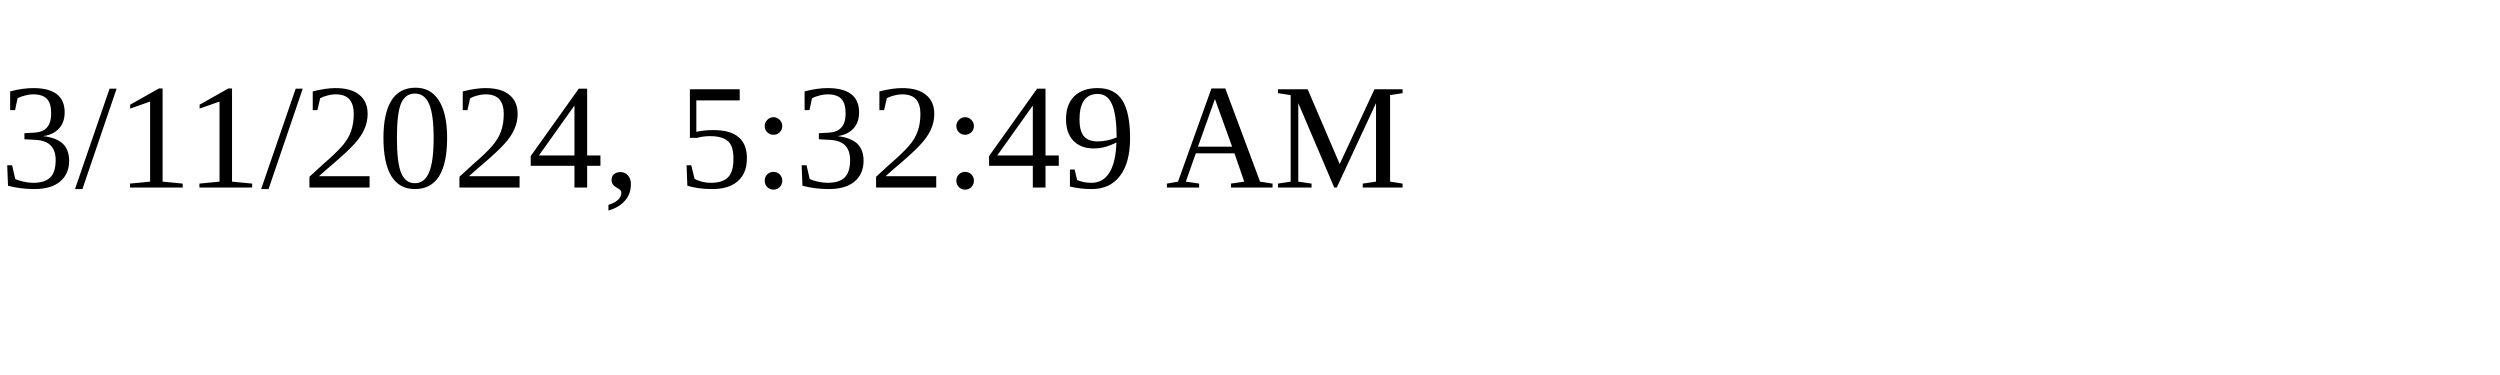
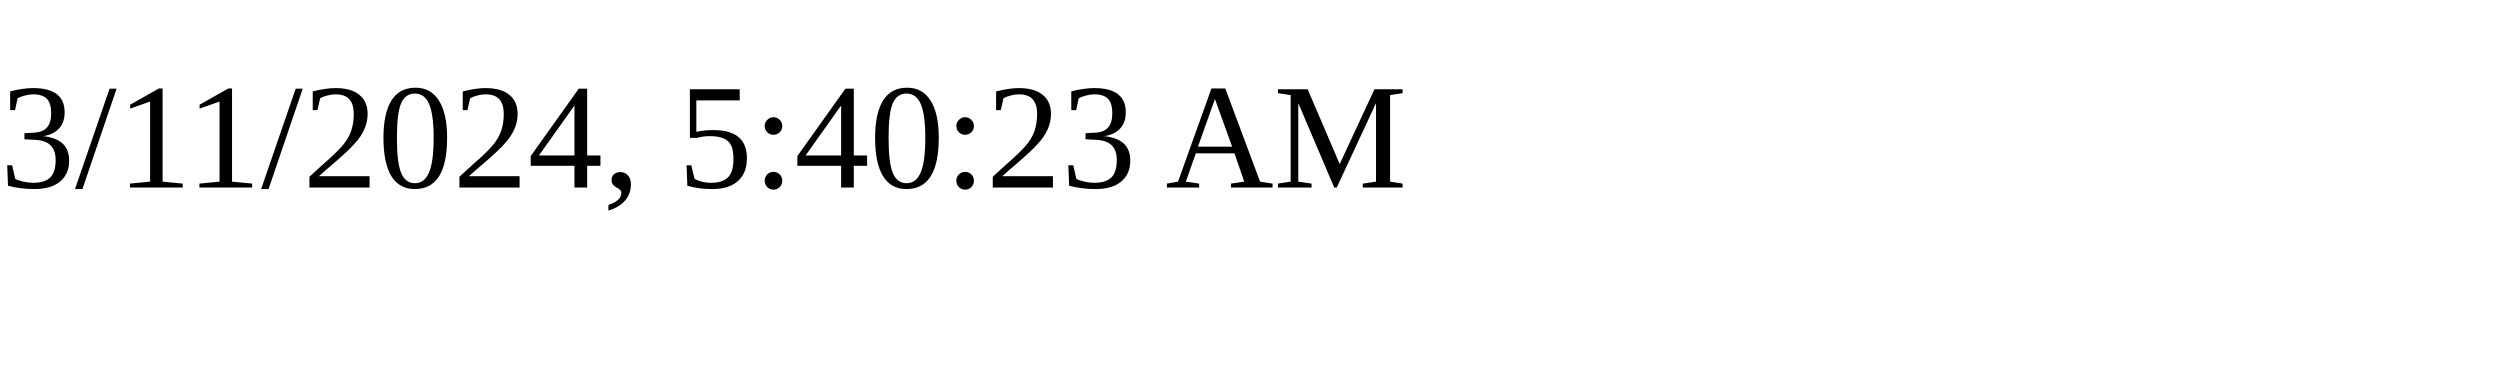
<svg xmlns="http://www.w3.org/2000/svg" height="30" width="200">
-   <text x="0" y="15">3/11/2024, 5:32:49 AM</text>
+   <text x="0" y="15">3/11/2024, 5:40:23 AM</text>
</svg>
